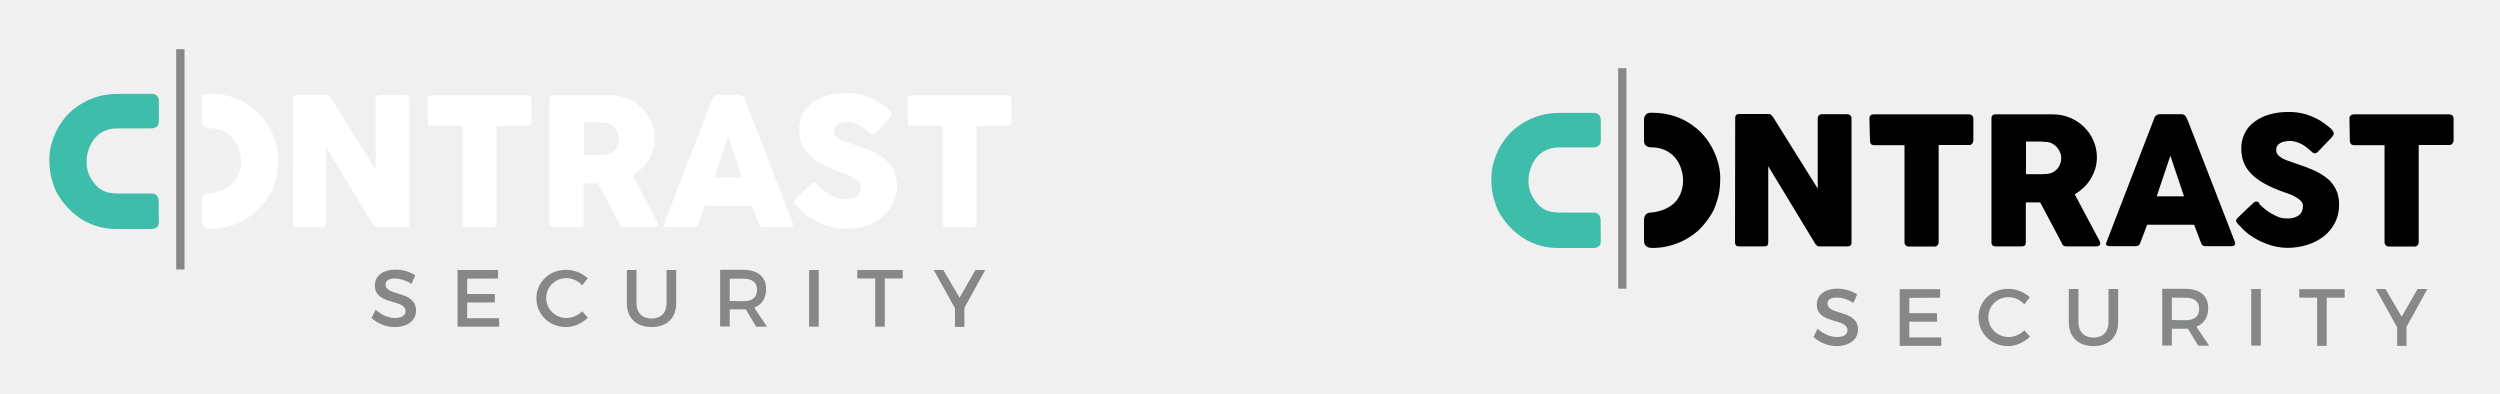
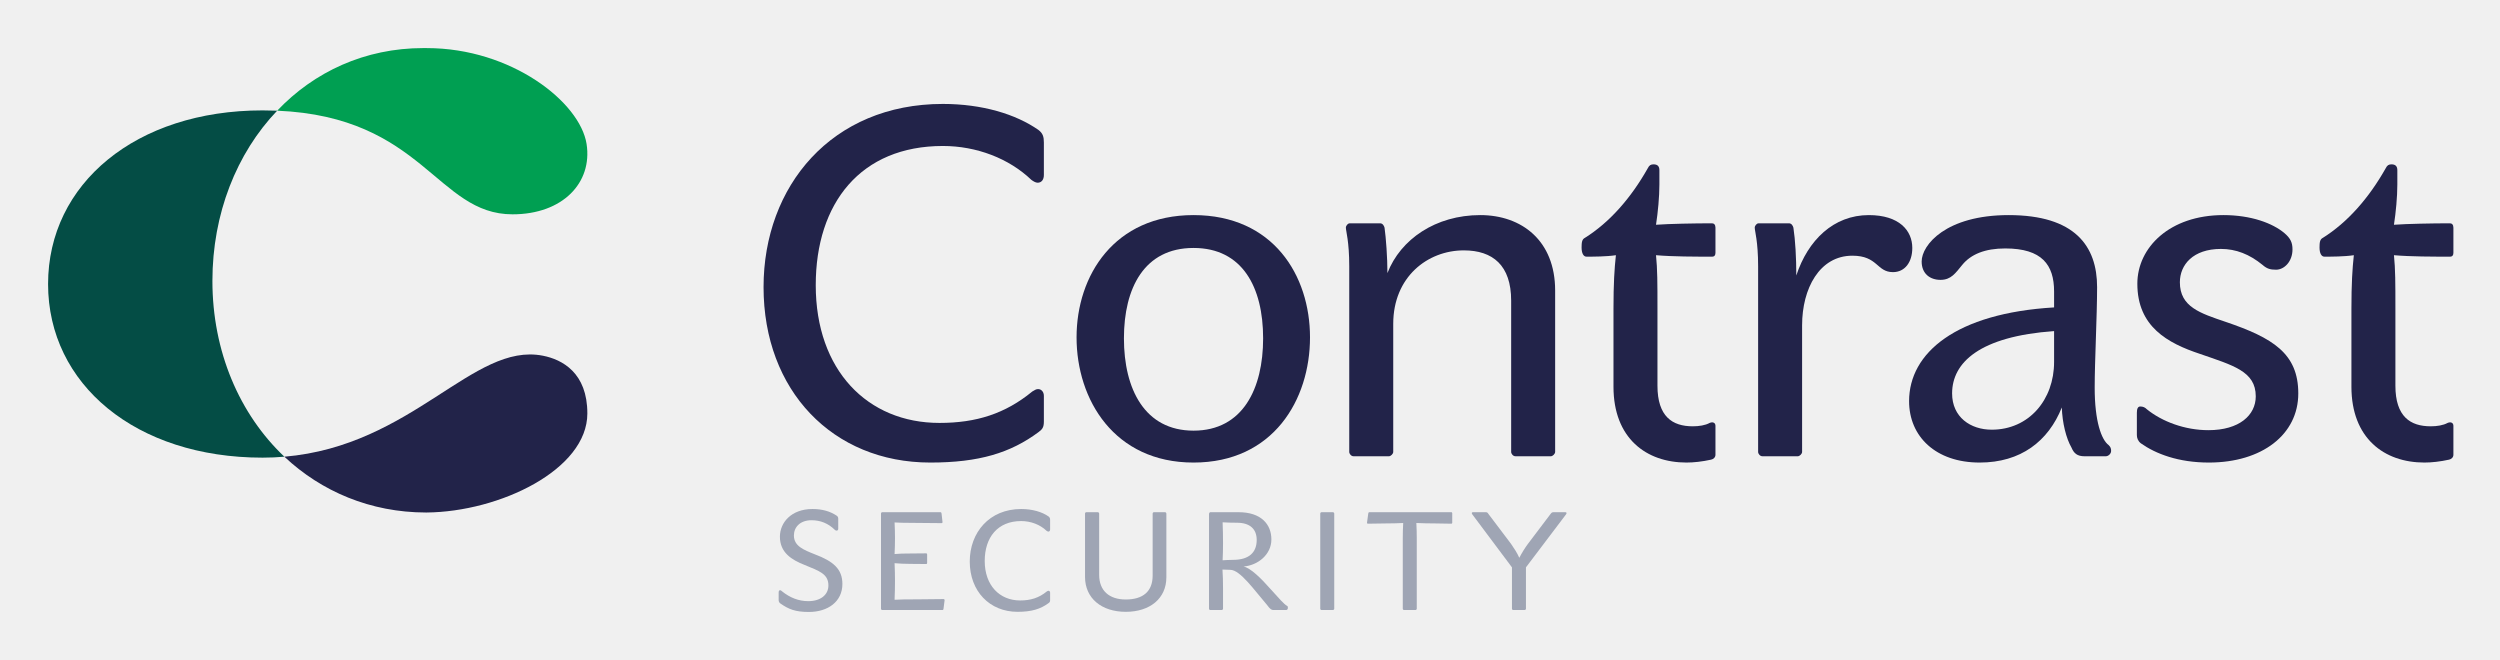
- <svg xmlns="http://www.w3.org/2000/svg" role="img" viewBox="-693.04 60.96 1354.08 213.08">
-   <style>svg {enable-background:new 0 0 771.7 325.7}</style>
-   <style>.st1{fill:#868787}.st2{fill:#3dbdaa}</style>
-   <path fill="#fff" d="M-201.6 114.7c0-.6.2-1.2.7-1.5.4-.4 1-.6 1.6-.6h51.8c.6 0 1.1.2 1.5.5.5.3.7.9.8 1.6v11.9c0 .6-.2 1.1-.6 1.7-.4.5-1 .8-1.7.8h-16.6v52.7c0 .6-.2 1.1-.6 1.6-.4.5-1 .7-1.6.7h-14.1c-.5 0-1.1-.2-1.5-.6s-.7-1-.7-1.6v-52.7h-16.5c-.6 0-1.2-.2-1.6-.6-.4-.4-.7-1-.7-1.8l-.2-12.1zm-49.5 45.4c-.3-.2-.6-.3-.9-.3-.4 0-1 .2-1.6.7l-8.3 7.9c-.7.7-1.1 1.3-1.1 1.8s.4 1.1 1.1 1.9l.1.1.1.1.1.1.1.1.1.1c.5.6 1.2 1.3 2.1 2.2s2 1.8 3.2 2.8c3.1 2.2 6.4 4 10 5.3 3.6 1.3 7.2 2 10.9 2 3.9 0 7.6-.6 11-1.7 3.4-1.1 6.4-2.7 8.9-4.7s4.5-4.5 5.9-7.3 2.2-6.1 2.2-9.6c0-3.3-.6-6.2-1.8-8.5-1.2-2.3-2.8-4.4-4.9-6-2.1-1.7-4.6-3.1-7.4-4.4-2.9-1.2-6-2.4-9.4-3.5-1.8-.6-3.3-1.1-4.6-1.6s-2.5-1-3.3-1.6c-.9-.6-1.6-1.2-2-1.8s-.7-1.4-.7-2.3c0-.9.2-1.7.6-2.3.4-.6 1-1.1 1.7-1.5.7-.4 1.5-.7 2.5-.8.9-.2 1.9-.3 3-.3 1 0 2 .2 3 .5s1.9.7 2.8 1.2c.9.5 1.7 1 2.5 1.6.8.6 1.5 1.1 2.1 1.7l.4.4c.5.4.9.7 1.2 1 .4.3.8.4 1.2.4.5 0 1.1-.3 1.6-.8l7.4-7.8c.4-.4.7-.8.9-1.2s.3-.7.3-1.2c0-.4-.2-.9-.7-1.5-.4-.6-1-1.2-1.8-1.8s-1.6-1.3-2.6-2-2-1.4-3.1-2c-2.6-1.4-5.2-2.5-7.9-3.2s-5.5-1-8.4-1c-3.9 0-7.4.5-10.5 1.4-3.1.9-5.8 2.3-8.1 4s-4 3.8-5.2 6.2-1.8 5.2-1.8 8.1c0 2.8.5 5.4 1.4 7.7s2.4 4.4 4.3 6.3c1.9 1.9 4.3 3.6 7.2 5.2 2.9 1.6 6.3 3 10.1 4.4.9.3 1.9.6 3.1 1.1 1.2.4 2.3.9 3.4 1.6 1.1.6 2 1.3 2.8 2.1.8.8 1.1 1.7 1.1 2.7 0 .9-.1 1.8-.4 2.6-.3.8-.7 1.5-1.4 2.1-.6.6-1.5 1.1-2.6 1.5-1.1.4-2.5.6-4.1.6-1.8 0-3.5-.3-5-.9s-3.2-1.5-4.9-2.6c-1.1-.7-2.1-1.5-2.9-2.2-.8-.8-1.5-1.4-2.1-1.8-.2-.9-.6-1.2-.9-1.3m-47.5-25.1c-.6 1.6-6.8 20.4-7.4 22h14.8l-7.4-22zm34.8 48.4c-.3.4-1 .6-1.8.6h-13.8c-.7 0-1.3-.1-1.7-.4s-.7-.7-.9-1.4c-.6-1.6-3.1-8.1-3.7-9.8h-25.5c-.6 1.6-3.1 8.1-3.7 9.8-.4 1.2-1.2 1.8-2.5 1.8h-14.2c-.6 0-1.1-.2-1.5-.5-.4-.3-.5-.8-.2-1.4l26.1-67.7c0-.2.1-.4.3-.6l.6-.6c.3-.2.5-.3.8-.5.3-.1.6-.2.8-.2h12.3c.5 0 1 .2 1.4.5.4.3.7.6.9.9l1.2 2.7 25.3 65.2c.2.7.1 1.2-.2 1.6m-93.9-47.3c0 1-.2 2-.5 3s-.8 1.9-1.4 2.6c-.6.8-1.4 1.4-2.3 2-.9.5-1.9.9-3 1-.5.1-1 .1-1.5.1s-1 .1-1.5.1h-8.9v-17.7h6.6c.9 0 1.8 0 2.6.1s1.6.1 2.5.2c1.1.2 2.1.5 3 1.1.9.6 1.7 1.2 2.3 2 .6.8 1.1 1.7 1.5 2.6.4 1 .6 2 .6 2.9m21.1 46.3c0-.4-.2-1-.5-1.6s-.6-1.1-.9-1.6l-12.4-23.3c1.7-1 3.3-2.2 4.8-3.6s2.7-2.9 3.8-4.7 1.9-3.6 2.5-5.5c.6-2 .9-4.1.9-6.2 0-3.2-.6-6.2-1.9-9.1-1.2-2.8-2.9-5.3-5.1-7.4-2.1-2.1-4.7-3.8-7.6-5-2.9-1.2-6-1.8-9.3-1.8h-31.1c-.7 0-1.2.2-1.6.6s-.5.9-.5 1.6V182c0 .7.2 1.2.6 1.6.4.3.9.5 1.5.5h14.3c1.5 0 2.2-.7 2.2-2.1v-21.7h7.8l11.7 22c.1.6.4 1 .8 1.3s.9.5 1.5.5h16.5c.6 0 1-.1 1.4-.4.5-.4.6-.8.6-1.3m-124.9-67.7c0-.6.2-1.2.6-1.5.4-.4 1-.6 1.6-.6h51.8c.6 0 1.1.2 1.5.5s.7.9.8 1.6v11.9c0 .6-.2 1.1-.6 1.7s-1 .8-1.7.8h-16.6v52.7c0 .6-.2 1.1-.6 1.6-.4.5-1 .7-1.6.7h-14.1c-.5 0-1.1-.2-1.5-.6s-.7-1-.7-1.6v-52.7h-16.5c-.6 0-1.2-.2-1.6-.6-.4-.4-.6-1-.6-1.8l-.2-12.1zm-72.9 67.2c0 .6.2 1.1.5 1.5.3.4.9.6 1.6.6h13.7c.8 0 1.4-.2 1.7-.5.3-.4.5-.9.5-1.6v-41.3c4.3 7.1 21.1 34.8 25.4 41.9.4.5.7.9 1 1.1.3.3.7.4 1.1.4h15.4c.7 0 1.2-.1 1.6-.5.4-.3.6-.8.6-1.4v-67.5c0-.7-.2-1.2-.7-1.6-.5-.4-1-.6-1.7-.6h-13.7c-.5 0-1 .2-1.4.5-.4.3-.6.8-.8 1.3v38.5c-4.1-6.6-20.2-32.3-24.3-38.9-.3-.6-.8-.9-1.2-1.2-.5-.2-.9-.3-1.4-.3h-15.7c-.7 0-1.2.2-1.6.6s-.5.9-.5 1.5l-.1 67.5zm-49.3-11.9c0-.9.1-4.3 3.6-4.3 0 0 10.1-.4 14.8-7.6 4.7-7.2 2.8-16.7-1.2-21.7-4.9-6.2-12.1-6-12.7-6-.6 0-4.5.2-4.5-3.6v-11.3c0-.7.3-3.8 3.8-3.8 10.6 0 18.1 3.2 24.3 8.2 9 7.3 13.2 18.8 13.2 27.1 0 7.7-1.3 11.1-2.5 14.8-1.7 5.2-6.7 11.3-9.6 13.9-12.1 10.5-25.6 9.2-25.6 9.2s-3.6-.1-3.6-3.7V170z" />
-   <path d="M-593.1 87.6v119.3h-4.5V87.6zm422.4 140.1l11.3-20.5h-5.3l-8.6 15-8.8-15h-5.2l11.5 20.7V238h5.1v-10.3zm-33.4-15.9v-4.6h-24.6v4.6h9.7v26.1h5.2v-26.1h9.7zm-45.5-4.6h-5.2v30.7h5.2v-30.7zm-48.2 16.8v-12.1h7.3c4.7 0 7.5 1.9 7.5 6 0 4.2-2.7 6.2-7.5 6.2l-7.3-.1zm14.3 13.9h5.9l-6.9-10.3c4.1-1.6 6.4-5.1 6.4-10 0-6.7-4.5-10.5-12.4-10.5H-303v30.7h5.2v-9.3h8.7l5.6 9.4zm-43.3-30.7h-5.2v18c0 5.2-3.1 8.3-8.1 8.3s-8.2-3.1-8.2-8.3v-18h-5.2v18c0 8 5.1 12.9 13.4 12.9s13.3-4.9 13.3-12.9v-18zm-59.6-.1c-9.1 0-16.1 6.7-16.1 15.4 0 8.8 7 15.6 16 15.6 4.3 0 8.8-2 11.9-5.1l-3.1-3.4c-2.3 2.2-5.5 3.6-8.5 3.6-6.1 0-11-4.8-11-10.8s4.8-10.8 11-10.8c3.1 0 6.3 1.5 8.5 3.9l3-3.8c-3-2.8-7.3-4.6-11.7-4.6m-36.9 4.7v-4.6h-21.9v30.7h22.5v-4.6H-440v-8.5h15v-4.6h-15v-8.3l16.7-.1zm-55.5-4.8c-6.7 0-11.2 3.3-11.2 8.6 0 10.9 16.6 7.1 16.6 13.9 0 2.4-2.1 3.7-5.8 3.7-3.3 0-7.2-1.6-10.4-4.5l-2.2 4.5c3.2 2.9 7.7 4.9 12.5 4.9 6.8 0 11.6-3.4 11.6-8.9 0-11.1-16.5-7.5-16.5-14.2 0-2.1 2-3.2 5-3.2 2.3 0 5.7.8 9 2.9l2.1-4.6c-2.8-1.9-6.7-3.1-10.7-3.1" class="st1" />
-   <path d="M-607.1 169.4s-.2-3.6-3.6-3.6H-627c-7.1 0-11.8-.4-16.4-7.6-4.7-7.2-2.8-16.4 1.2-21.7 4.8-6.4 11.9-6 13.8-6h17c2.2 0 4.4-.8 4.4-3.6v-11.3c0-1.8-1.1-3.8-3.8-3.8h-18.7c-9.3 0-17.3 3.2-23.6 8.2-9 7.3-13.2 18.8-13.2 27.1 0 7.7 1.3 11.1 2.5 14.8 1.7 5.2 12 23.1 33.8 23.1h18.9c1.6 0 4.1-.5 4.1-3.7-.1-3.6-.1-11.9-.1-11.9z" class="st2" />
-   <path d="M579.5 125c0-.6.2-1.2.7-1.5.4-.4 1-.6 1.6-.6h51.8c.6 0 1.1.2 1.5.5.5.3.7.9.8 1.6v12c0 .6-.2 1.1-.6 1.7-.4.5-1 .8-1.7.8H617v52.7c0 .6-.2 1.1-.6 1.6-.4.5-1 .7-1.6.7h-14.1c-.5 0-1.1-.2-1.5-.6s-.7-1-.7-1.6v-52.7H582c-.6 0-1.2-.2-1.6-.6-.4-.4-.7-1-.7-1.8l-.2-12.2zM530 170.4c-.3-.2-.6-.3-.9-.3-.4 0-1 .2-1.6.7l-8.3 7.9c-.7.7-1.1 1.3-1.1 1.8s.4 1.1 1.1 1.9l.1.1.1.1.1.1.1.1.1.1c.5.6 1.2 1.3 2.1 2.2s2 1.8 3.2 2.8c3.1 2.2 6.4 4 10 5.3 3.6 1.3 7.2 2 10.9 2 3.9 0 7.6-.6 11-1.7 3.4-1.1 6.4-2.7 8.9-4.7s4.5-4.5 5.9-7.3 2.2-6.1 2.2-9.6c0-3.3-.6-6.2-1.8-8.5-1.2-2.3-2.8-4.4-4.9-6-2.1-1.7-4.6-3.1-7.4-4.4-2.9-1.2-6-2.4-9.4-3.5-1.8-.6-3.3-1.1-4.6-1.6s-2.5-1-3.3-1.6c-.9-.6-1.6-1.2-2-1.8s-.7-1.4-.7-2.3c0-.9.2-1.7.6-2.3.4-.6 1-1.1 1.7-1.5.7-.4 1.5-.7 2.5-.8.9-.2 1.9-.3 3-.3 1 0 2 .2 3 .5s1.9.7 2.8 1.1c.9.5 1.7 1 2.5 1.6.8.6 1.5 1.1 2.1 1.7l.4.4c.5.4.9.7 1.2 1 .4.3.8.4 1.2.4.5 0 1.1-.3 1.6-.8l7.4-7.8c.4-.4.7-.8.9-1.2.2-.3.3-.7.3-1.1 0-.4-.2-.9-.7-1.5-.4-.6-1-1.2-1.8-1.8s-1.6-1.3-2.6-2-2-1.4-3.1-2c-2.6-1.4-5.2-2.5-7.9-3.2s-5.5-1-8.4-1c-3.9 0-7.4.5-10.5 1.4-3.1.9-5.8 2.3-8.1 4s-4 3.8-5.2 6.3-1.8 5.1-1.8 8.1c0 2.8.5 5.4 1.4 7.7s2.4 4.4 4.3 6.3c1.9 1.9 4.3 3.6 7.2 5.2 2.9 1.6 6.3 3 10.1 4.4.9.3 1.9.6 3.1 1.1 1.2.4 2.3.9 3.4 1.6 1.1.6 2 1.3 2.8 2.1.8.8 1.1 1.7 1.1 2.7 0 .9-.1 1.8-.4 2.6-.3.8-.7 1.5-1.4 2.1-.6.6-1.5 1.1-2.6 1.5-1.1.4-2.5.6-4.1.6-1.8 0-3.5-.3-5-.9s-3.2-1.5-4.9-2.6c-1.1-.7-2.1-1.5-2.9-2.2-.8-.8-1.5-1.4-2.1-1.8-.2-1-.6-1.2-.9-1.4m-47.5-25.1c-.6 1.6-6.8 20.4-7.4 22h14.8l-7.4-22zm34.8 48.4c-.3.4-1 .6-1.8.6h-13.8c-.7 0-1.3-.1-1.7-.4s-.7-.7-.9-1.4c-.6-1.6-3.1-8.1-3.7-9.8h-25.5c-.6 1.6-3.1 8.1-3.7 9.8-.4 1.2-1.2 1.8-2.5 1.8h-14.2c-.6 0-1.1-.2-1.5-.5-.4-.3-.5-.8-.2-1.4l26.1-67.7c0-.2.1-.4.3-.6l.6-.6c.3-.2.5-.3.8-.5.3-.1.6-.2.8-.2h12.3c.5 0 1 .2 1.4.5.4.3.7.6.9.9l1.2 2.7 25.3 65.2c.2.7.1 1.2-.2 1.6m-93.9-47.2c0 1-.2 2-.5 3s-.8 1.9-1.4 2.6c-.6.8-1.4 1.4-2.3 2-.9.5-1.9.9-3 1-.5.1-1 .1-1.5.1s-1 .1-1.5.1h-8.9v-17.7h6.6c.9 0 1.8 0 2.6.1s1.6.1 2.5.2c1.1.2 2.1.5 3 1.1.9.6 1.7 1.2 2.3 2 .6.8 1.1 1.7 1.5 2.6.4.9.6 1.9.6 2.9m21.1 46.2c0-.4-.2-1-.5-1.6s-.6-1.1-.9-1.6l-12.4-23.3c1.7-1 3.3-2.2 4.8-3.6s2.7-2.9 3.8-4.7 1.9-3.6 2.5-5.5c.6-2 .9-4.1.9-6.2 0-3.2-.6-6.2-1.9-9.1-1.2-2.8-2.9-5.3-5.1-7.4-2.1-2.1-4.7-3.8-7.6-5-2.9-1.2-6-1.8-9.3-1.8h-31.1c-.7 0-1.2.2-1.6.6s-.5.9-.5 1.6v67.2c0 .7.2 1.2.6 1.6.4.3.9.5 1.5.5H402c1.5 0 2.2-.7 2.2-2.1v-21.7h7.8l11.7 22c.1.6.4 1 .8 1.3s.9.5 1.5.5h16.5c.6 0 1-.1 1.4-.4.4-.3.6-.7.6-1.3m-125-67.7c0-.6.2-1.2.6-1.5.4-.4 1-.6 1.6-.6h51.8c.6 0 1.1.2 1.5.5s.7.9.8 1.6v12c0 .6-.2 1.1-.6 1.7s-1 .8-1.7.8H357v52.7c0 .6-.2 1.1-.6 1.6-.4.5-1 .7-1.6.7h-14.1c-.5 0-1.1-.2-1.5-.6s-.7-1-.7-1.6v-52.7H322c-.6 0-1.2-.2-1.6-.6-.4-.4-.6-1-.6-1.8l-.3-12.2zm-72.8 67.3c0 .6.2 1.1.5 1.5s.9.6 1.6.6h13.7c.8 0 1.4-.2 1.7-.5s.5-.9.5-1.6V151c4.3 7.1 21.1 34.8 25.4 41.9.4.5.7.9 1 1.1.3.3.7.4 1.1.4h15.4c.7 0 1.2-.1 1.6-.5.4-.3.6-.8.6-1.4V125c0-.7-.2-1.2-.7-1.6-.5-.4-1-.6-1.7-.6h-13.7c-.5 0-1 .2-1.4.5-.4.3-.6.8-.8 1.3v38.5c-4.1-6.6-20.2-32.3-24.3-38.9-.4-.6-.8-.9-1.2-1.2s-1-.3-1.4-.3h-15.7c-.7 0-1.2.2-1.6.6s-.5.9-.5 1.5l-.1 67.5zm-49.3-11.9c0-.9.1-4.3 3.6-4.3 0 0 10.1-.4 14.8-7.6 4.7-7.2 2.8-16.7-1.2-21.7-4.9-6.2-12.1-6-12.7-6s-4.5.2-4.5-3.6v-11.4c0-.8.3-3.8 3.8-3.8 10.6 0 18.1 3.2 24.3 8.2 9 7.3 13.2 18.8 13.2 27.1 0 7.7-1.3 11.1-2.5 14.8-1.7 5.2-6.7 11.3-9.6 13.9-12.1 10.5-25.6 9.2-25.6 9.2s-3.6-.1-3.6-3.7v-11.1z" />
-   <path d="M187.9 97.9v119.4h-4.5V97.9zM610.4 238l11.3-20.5h-5.3l-8.6 15-8.8-15h-5.2l11.5 20.7v10.1h5.1V238zm-33.5-15.8v-4.6h-24.6v4.6h9.7v26.1h5.2v-26.1h9.7zm-45.4-4.7h-5.2v30.7h5.2v-30.7zm-48.2 16.8v-12.1h7.3c4.7 0 7.5 1.9 7.5 6 0 4.2-2.7 6.2-7.5 6.2l-7.3-.1zm14.3 13.9h5.9l-6.9-10.3c4.1-1.6 6.4-5.1 6.4-10 0-6.7-4.5-10.5-12.4-10.5h-12.5v30.7h5.2V239h8.7l5.6 9.2zm-43.4-30.7H449v18c0 5.2-3.1 8.3-8.1 8.3s-8.2-3.1-8.2-8.3v-18h-5.2v18c0 8 5.1 12.9 13.4 12.9s13.3-4.9 13.3-12.9v-18zm-59.5-.1c-9.1 0-16.1 6.7-16.1 15.4 0 8.8 7 15.6 16 15.6 4.3 0 8.8-2 11.9-5.1l-3.1-3.4c-2.3 2.2-5.5 3.6-8.5 3.6-6.1 0-11-4.8-11-10.8s4.8-10.8 11-10.8c3.1 0 6.3 1.5 8.5 3.9l3-3.8c-3-2.8-7.3-4.6-11.7-4.6m-36.9 4.8v-4.6h-21.9v30.7h22.5v-4.6h-17.3v-8.5h15v-4.6h-15v-8.3l16.7-.1zm-55.6-4.9c-6.7 0-11.2 3.3-11.2 8.6 0 10.9 16.6 7.1 16.6 13.9 0 2.4-2.1 3.7-5.8 3.7-3.3 0-7.2-1.6-10.4-4.5l-2.2 4.5c3.2 2.9 7.7 4.9 12.5 4.9 6.8 0 11.6-3.4 11.6-8.9 0-11.1-16.5-7.5-16.5-14.2 0-2.1 2-3.2 5-3.2 2.3 0 5.7.8 9 2.9l2.1-4.6c-2.8-1.8-6.7-3.1-10.7-3.1" class="st1" />
-   <path d="M173.9 179.7s-.2-3.6-3.6-3.6H154c-7.1 0-11.8-.4-16.4-7.6-4.7-7.2-2.8-16.4 1.2-21.7 4.8-6.4 11.9-6 13.8-6h17c2.2 0 4.4-.8 4.4-3.6v-11.3c0-1.8-1.1-3.8-3.8-3.8h-18.7c-9.3 0-17.3 3.2-23.6 8.2-9 7.3-13.2 18.8-13.2 27.1 0 7.7 1.3 11.1 2.5 14.8 1.7 5.2 12 23.1 33.8 23.1h18.9c1.6 0 4.1-.5 4.1-3.7-.1-3.6-.1-11.9-.1-11.9z" class="st2" />
+ <svg xmlns="http://www.w3.org/2000/svg" role="img" viewBox="-23.74 -23.74 1234.48 325.48">
+   <defs>
+     <clipPath id="a" clipPathUnits="userSpaceOnUse">
+       <path d="M0 208.831h890.8V0H0z" />
+     </clipPath>
+   </defs>
+   <g clip-path="url(#a)" transform="matrix(1.33333 0 0 -1.33333 0 278.441)">
+     <path fill="#044d45" fill-opacity="1" fill-rule="nonzero" stroke="none" d="M60.86 122.594c0-26.185 10.078-49.431 26.65-65.095-2.619-.237-5.314-.352-8.094-.352-46.891 0-79.415 27.149-79.415 64.299 0 37.15 32.524 64.307 79.415 64.307 1.861 0 3.676-.038 5.429-.107-15.048-15.748-23.985-38.191-23.985-63.052" />
+     <path fill="#222349" fill-opacity="1" fill-rule="nonzero" stroke="none" d="M264.972 120.307c0 37.41 25.239 67.838 66.407 67.838 14.498 0 27.028-3.758 35.44-9.665 1.611-1.253 1.969-2.506 1.969-4.654v-11.993c0-1.79-.895-2.863-2.327-2.863-.715 0-1.61.536-2.327 1.073-8.234 7.876-20.226 12.53-32.755 12.53-30.429 0-47.076-21.121-47.076-51.55 0-31.503 19.152-51.013 45.822-51.013 13.605 0 24.344 3.401 34.367 11.634.895.537 1.432.895 2.149.895 1.252 0 2.147-1.073 2.147-2.505v-9.487c0-2.148-.537-2.864-1.969-3.938-10.381-7.696-22.016-11.277-40.094-11.277-36.157 0-61.753 26.671-61.753 64.975" />
+     <path fill="#222349" fill-opacity="1" fill-rule="nonzero" stroke="none" d="M449.987 101.334c0 18.973-7.697 33.472-25.775 33.472-18.258 0-25.775-14.857-25.775-33.472 0-18.795 7.697-34.188 25.775-34.188 18.257 0 25.775 15.572 25.775 34.188m17.362.358c0-23.09-13.603-46.36-43.137-46.36-29.355 0-43.317 23.27-43.317 46.36 0 22.911 13.962 45.285 43.317 45.285 29.534 0 43.137-22.374 43.137-45.285" />
+     <path fill="#222349" fill-opacity="1" fill-rule="nonzero" stroke="none" d="M493.339 143.934c.895 0 1.432-.895 1.611-1.611.538-3.759 1.074-11.098 1.074-16.825 4.833 12.529 17.9 21.479 34.367 21.479 15.393 0 27.744-9.487 27.744-27.923V59.27c0-.716-.895-1.611-1.612-1.611h-13.065c-.895 0-1.612.895-1.612 1.611v56.025c0 13.066-6.801 18.615-17.541 18.615-13.424 0-26.133-9.844-26.133-27.207V59.27c0-.716-.895-1.611-1.61-1.611h-13.067c-.895 0-1.612.895-1.612 1.611v68.733c0 9.308-1.252 13.067-1.252 14.32 0 .716.716 1.611 1.431 1.611z" />
+     <path fill="#222349" fill-opacity="1" fill-rule="nonzero" stroke="none" d="M592.447 164.34c.537 1.074 1.075 1.431 2.149 1.431 1.431 0 2.147-.715 2.147-2.147v-5.37c0-4.475-.537-10.203-1.252-14.856 4.832.357 14.139.537 20.762.537.716 0 1.254-.537 1.254-1.612v-9.307c0-.895-.359-1.432-1.254-1.432-6.264 0-14.498 0-20.762.537.536-5.191.536-10.382.536-19.868v-28.46c0-11.456 5.549-15.036 13.067-15.036 2.326 0 4.654.358 6.264 1.253 1.254.537 2.149 0 2.149-1.073v-10.74c0-.895-.716-1.611-1.611-1.79-3.222-.716-6.444-1.074-9.13-1.074-14.855 0-27.027 8.95-27.027 28.102v28.818c0 9.486.358 14.856.895 19.868-3.58-.537-8.413-.537-10.918-.537-1.074 0-1.79 1.253-1.79 3.401 0 1.969.178 3.043 1.252 3.58 9.129 5.728 17.005 14.677 23.269 25.775" />
+     <path fill="#222349" fill-opacity="1" fill-rule="nonzero" stroke="none" d="M668.209 131.941c-12.172 0-18.615-12.172-18.615-25.775V59.269c0-.715-.895-1.61-1.611-1.61h-13.067c-.895 0-1.61.895-1.61 1.61v68.734c0 9.308-1.254 13.067-1.254 14.319 0 .716.716 1.611 1.433 1.611h11.276c.896 0 1.432-.895 1.611-1.611.716-4.653 1.074-11.276 1.074-17.72 4.296 13.067 13.783 22.374 26.849 22.374 11.276 0 16.109-5.728 16.109-12.171 0-5.191-2.684-8.95-7.159-8.95-6.086 0-5.549 6.086-15.036 6.086" />
+     <path fill="#222349" fill-opacity="1" fill-rule="nonzero" stroke="none" d="M705.147 80.928c0-8.771 6.802-13.424 14.677-13.424 13.783 0 23.091 11.097 23.091 25.058v11.456c-27.565-1.969-37.768-11.634-37.768-23.09m53.698 39.378c0-10.739-.895-27.386-.895-37.23 0-12.53 2.506-19.331 5.191-21.3.716-.716.895-1.253.895-2.148 0-1.074-1.074-1.969-1.969-1.969h-7.876c-2.684 0-3.938 1.074-4.833 3.222-1.969 3.401-3.4 9.128-3.579 14.856-5.013-12.529-15.215-20.405-30.429-20.405-16.288 0-26.134 9.665-26.134 22.732 0 17.899 17.363 32.577 53.699 34.725v5.907c0 9.844-4.475 15.93-18.078 15.93-7.518 0-12.71-2.148-15.931-6.086-2.506-3.043-4.117-5.549-8.054-5.549-3.939 0-6.982 2.327-6.982 6.802 0 6.086 8.951 17.183 32.219 17.183 24.523 0 32.756-11.455 32.756-26.67" />
+     <path fill="#222349" fill-opacity="1" fill-rule="nonzero" stroke="none" d="M775.002 62.492c-1.074.895-1.431 1.969-1.431 3.043v8.234c0 1.432.357 2.327 1.252 2.327 1.074 0 1.79-.358 2.505-1.075 5.549-4.474 13.962-7.696 22.733-7.696 11.455 0 17.542 5.549 17.542 12.529 0 9.308-8.413 11.456-20.764 15.752-11.813 3.938-23.09 10.023-23.09 25.954 0 13.424 11.992 25.417 31.861 25.417 10.382 0 18.257-3.043 22.553-6.623 2.327-1.969 3.043-3.58 3.043-6.086 0-4.475-3.043-7.517-6.085-7.517-2.149 0-3.402.358-5.013 1.789-4.833 3.939-9.844 5.907-15.393 5.907-10.382 0-15.215-5.907-15.215-12.35 0-9.129 7.518-11.456 17.005-14.678 17.362-5.906 26.849-11.634 26.849-26.49 0-15.215-13.425-25.597-33.114-25.597-11.276 0-19.689 3.222-25.238 7.16" />
+     <path fill="#222349" fill-opacity="1" fill-rule="nonzero" stroke="none" d="M865.74 164.34c.537 1.074 1.075 1.431 2.149 1.431 1.431 0 2.147-.715 2.147-2.147v-5.37c0-4.475-.537-10.203-1.252-14.856 4.832.357 14.139.537 20.762.537.716 0 1.254-.537 1.254-1.612v-9.307c0-.895-.359-1.432-1.254-1.432-6.264 0-14.498 0-20.762.537.536-5.191.536-10.382.536-19.868v-28.46c0-11.456 5.549-15.036 13.067-15.036 2.326 0 4.654.358 6.264 1.253 1.254.537 2.149 0 2.149-1.073v-10.74c0-.895-.716-1.611-1.611-1.79-3.222-.716-6.444-1.074-9.13-1.074-14.855 0-27.027 8.95-27.027 28.102v28.818c0 9.486.358 14.856.895 19.868-3.58-.537-8.413-.537-10.918-.537-1.074 0-1.79 1.253-1.79 3.401 0 1.969.178 3.043 1.252 3.58 9.129 5.728 17.005 14.677 23.269 25.775" />
+     <path fill="#9fa5b4" fill-opacity="1" fill-rule="nonzero" stroke="none" d="M288.99 9.801c0 4.259-3.284 5.337-8.775 7.595-4.875 1.899-9.185 4.619-9.185 10.468 0 5.235 4.207 10.263 12.059 10.263 3.592 0 6.517-.821 9.031-2.514.462-.36.514-.667.514-1.283v-3.489c0-.462-.257-.719-.616-.719-.257 0-.462.103-.668.308-2.463 2.412-5.337 3.541-8.621 3.541-4.207 0-6.516-2.566-6.516-5.645 0-3.951 3.642-5.337 7.748-6.979 6.825-2.566 10.212-5.439 10.212-10.981C294.173 3.848 288.836 0 281.755 0c-4.978 0-7.493.975-10.674 3.233-.308.308-.513.615-.513 1.18v2.823c0 .512.205.821.513.821.257 0 .462-.154.667-.36 2.977-2.412 6.209-3.694 9.802-3.694 4.617 0 7.44 2.412 7.44 5.798" />
+     <path fill="#9fa5b4" fill-opacity="1" fill-rule="nonzero" stroke="none" d="M331.661 4.773c.205 0 .359-.154.359-.462l-.41-3.182c-.051-.256-.103-.41-.36-.41h-22.322c-.256 0-.461.256-.461.461v35.254c0 .257.205.513.461.513h21.553c.257 0 .359-.153.41-.462l.359-3.181c0-.257-.102-.41-.359-.41-3.079 0-8.21.102-11.186.102-2.669 0-4.465.051-6.209.154.102-2.001.153-4.054.153-5.798 0-1.899-.051-3.9-.153-5.902 1.59.154 3.386.205 5.951.205 2.618 0 4.516.052 5.748.052.206 0 .359-.154.359-.462v-3.079c0-.256-.102-.41-.359-.41-1.283 0-3.232.051-5.85.051-2.206 0-4.156.103-5.849.256.102-2.257.153-4.413.153-6.516 0-2.31-.051-4.721-.153-7.031 2.411.154 4.413.154 8.21.154 3.284 0 6.876.103 9.955.103" />
+     <path fill="#9fa5b4" fill-opacity="1" fill-rule="nonzero" stroke="none" d="M341.338 18.679c0 10.725 7.235 19.448 19.037 19.448 4.158 0 7.749-1.077 10.161-2.77.462-.36.565-.719.565-1.335v-3.438c0-.513-.256-.821-.667-.821-.206 0-.463.154-.668.308-2.36 2.258-5.798 3.592-9.391 3.592-8.723 0-13.495-6.055-13.495-14.779 0-9.031 5.491-14.625 13.137-14.625 3.9 0 6.979.975 9.852 3.336.257.154.411.257.616.257.36 0 .616-.309.616-.719v-2.72c0-.615-.154-.821-.565-1.129-2.976-2.206-6.312-3.232-11.494-3.232-10.366 0-17.704 7.646-17.704 18.627" />
+     <path fill="#9fa5b4" fill-opacity="1" fill-rule="nonzero" stroke="none" d="M388.802 36.947c.205 0 .462-.257.462-.513V13.752c0-5.798 3.643-9.134 9.852-9.134 6.312 0 9.956 2.925 9.956 8.878v22.938c0 .256.205.513.461.513h4.157c.205 0 .461-.257.461-.513V12.829c0-7.8-6.054-12.777-15.035-12.777-8.979 0-15.086 5.028-15.086 12.931v23.451c0 .256.205.513.462.513z" />
+     <path fill="#9fa5b4" fill-opacity="1" fill-rule="nonzero" stroke="none" d="M434.984 33.2c.102-1.898.153-5.747.153-7.8 0-2.104-.051-4.207-.153-6.26.923.051 2.36.154 3.797.154 6.107 0 8.826 2.822 8.826 7.389 0 3.9-2.36 6.363-7.338 6.363-1.848 0-3.541.052-5.285.154m-.052-17.498c.154-2.207.205-4.516.205-6.928V1.179c0-.205-.256-.461-.461-.461h-4.26c-.256 0-.461.256-.461.461v35.1c0 .359.256.667.461.667h10.469c8.415 0 12.162-4.515 12.162-10.109 0-5.593-5.029-9.596-10.315-10.006 2.617-.565 6.414-4.259 10.109-8.468 2.873-3.181 4.926-5.542 6.004-6.106.257-.102.308-.359.308-.718 0-.513-.257-.821-.667-.821h-4.721c-.667 0-1.181.308-2.309 1.847-4.567 5.286-9.956 13.034-13.598 13.034-.565 0-2.002.052-2.926.103" />
+     <path fill="#9fa5b4" fill-opacity="1" fill-rule="nonzero" stroke="none" d="M476.326 1.18c0-.205-.256-.462-.462-.462h-4.259c-.256 0-.462.257-.462.462v35.254c0 .256.206.513.462.513h4.259c.206 0 .462-.257.462-.513z" />
+     <path fill="#9fa5b4" fill-opacity="1" fill-rule="nonzero" stroke="none" d="M520.026 36.536v-3.489c0-.206-.102-.359-.359-.359-1.899 0-4.157.102-6.055.102-2.258 0-4.619.051-6.877.154.103-1.898.154-3.797.154-5.696V1.18c0-.206-.256-.462-.461-.462h-4.26c-.256 0-.461.256-.461.462v26.171c0 1.898.051 3.797.154 5.593-2.053-.103-4.157-.154-6.21-.154-2.36 0-4.464-.102-6.825-.102-.256 0-.41.153-.359.41l.461 3.386c.052.309.155.463.36.463h30.379c.257 0 .359-.154.359-.411" />
+     <path fill="#9fa5b4" fill-opacity="1" fill-rule="nonzero" stroke="none" d="M547.323 1.18c0-.205-.257-.462-.462-.462h-4.259c-.256 0-.463.257-.463.462v15.344l-14.675 19.602c-.308.41-.308.821.256.821h4.773c.462 0 .718-.257.872-.564l8.416-11.136c1.179-1.694 2.258-3.336 3.079-5.183 1.026 1.95 2.052 3.593 3.181 5.132l8.467 11.187c.308.461.668.564 1.078.564h4.311c.564 0 .564-.411.256-.821l-14.83-19.602z" />
+     <path fill="#009f52" fill-opacity="1" fill-rule="nonzero" stroke="none" d="M199.435 173.295c2.215-14.278-8.778-26.032-27.448-26.032-28.06 0-33.04 36.11-87.142 38.382 13.682 14.378 32.444 23.186 54.147 23.186.428 0 .848 0 1.276-.008 31.215 0 56.738-19.941 59.167-35.528" />
+     <path fill="#222349" fill-opacity="1" fill-rule="nonzero" stroke="none" d="M183.204 94.909c7.235-1.408 16.513-6.351 16.513-21.379 0-20.867-32.494-36.439-59.51-36.699h-.254c-20.574.03-38.72 7.782-52.444 20.668 47.613 4.032 69.912 42.453 95.695 37.41" />
+   </g>
</svg>
